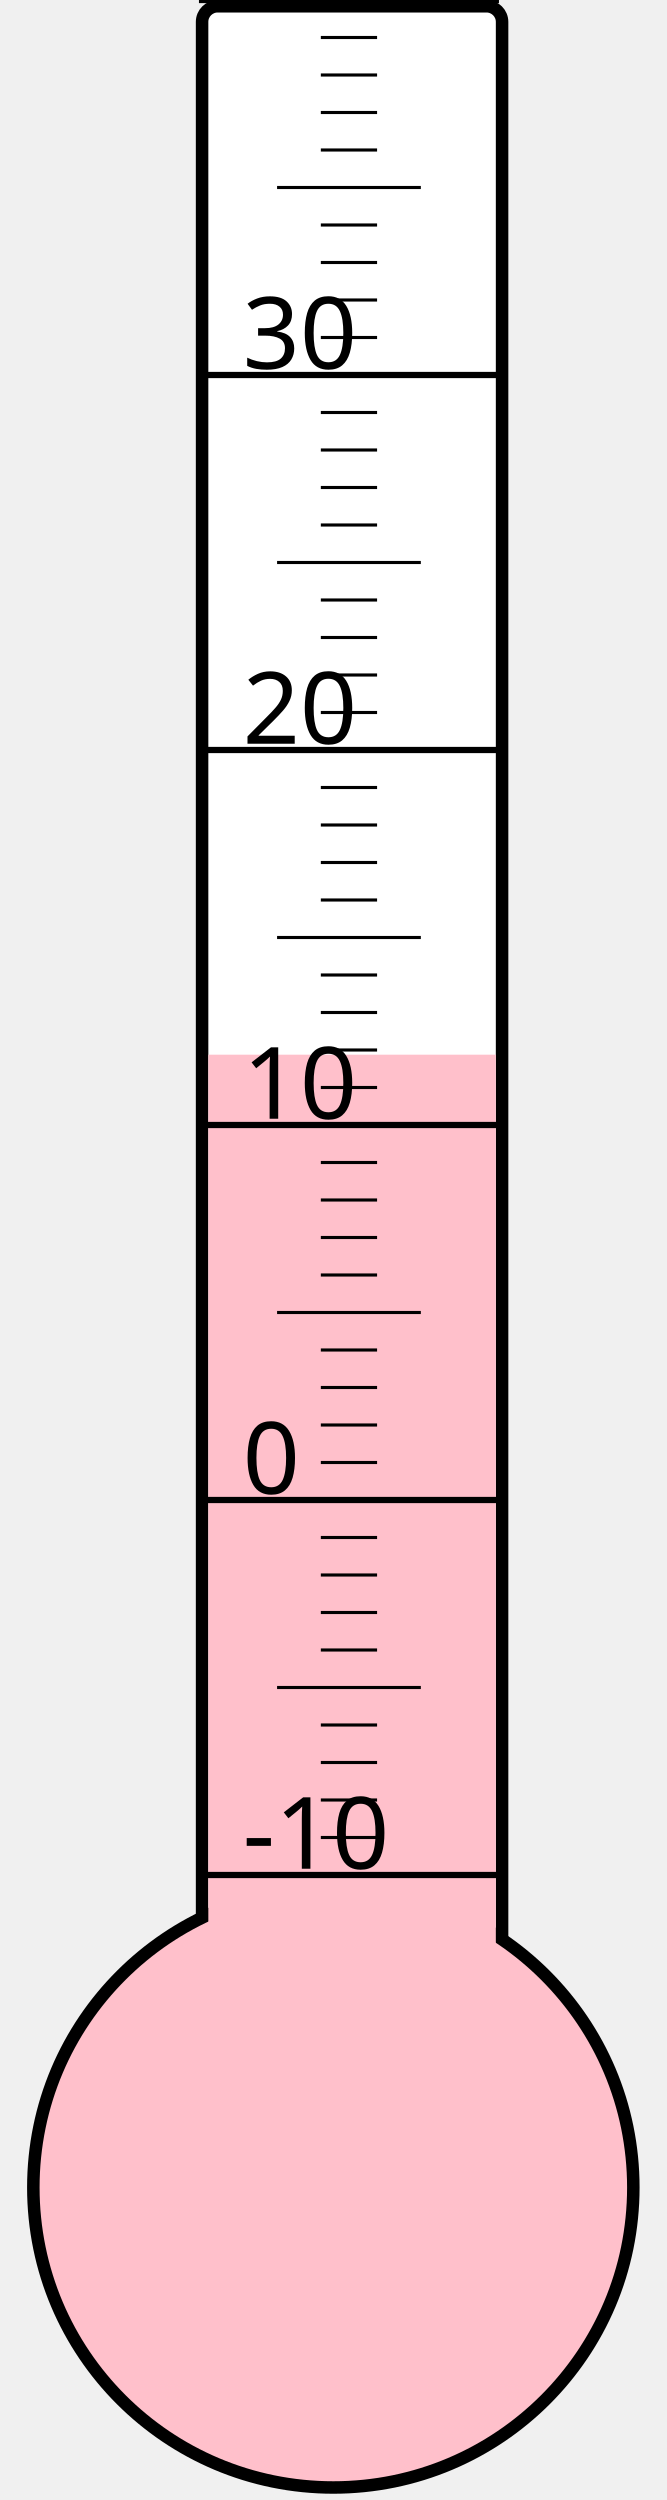
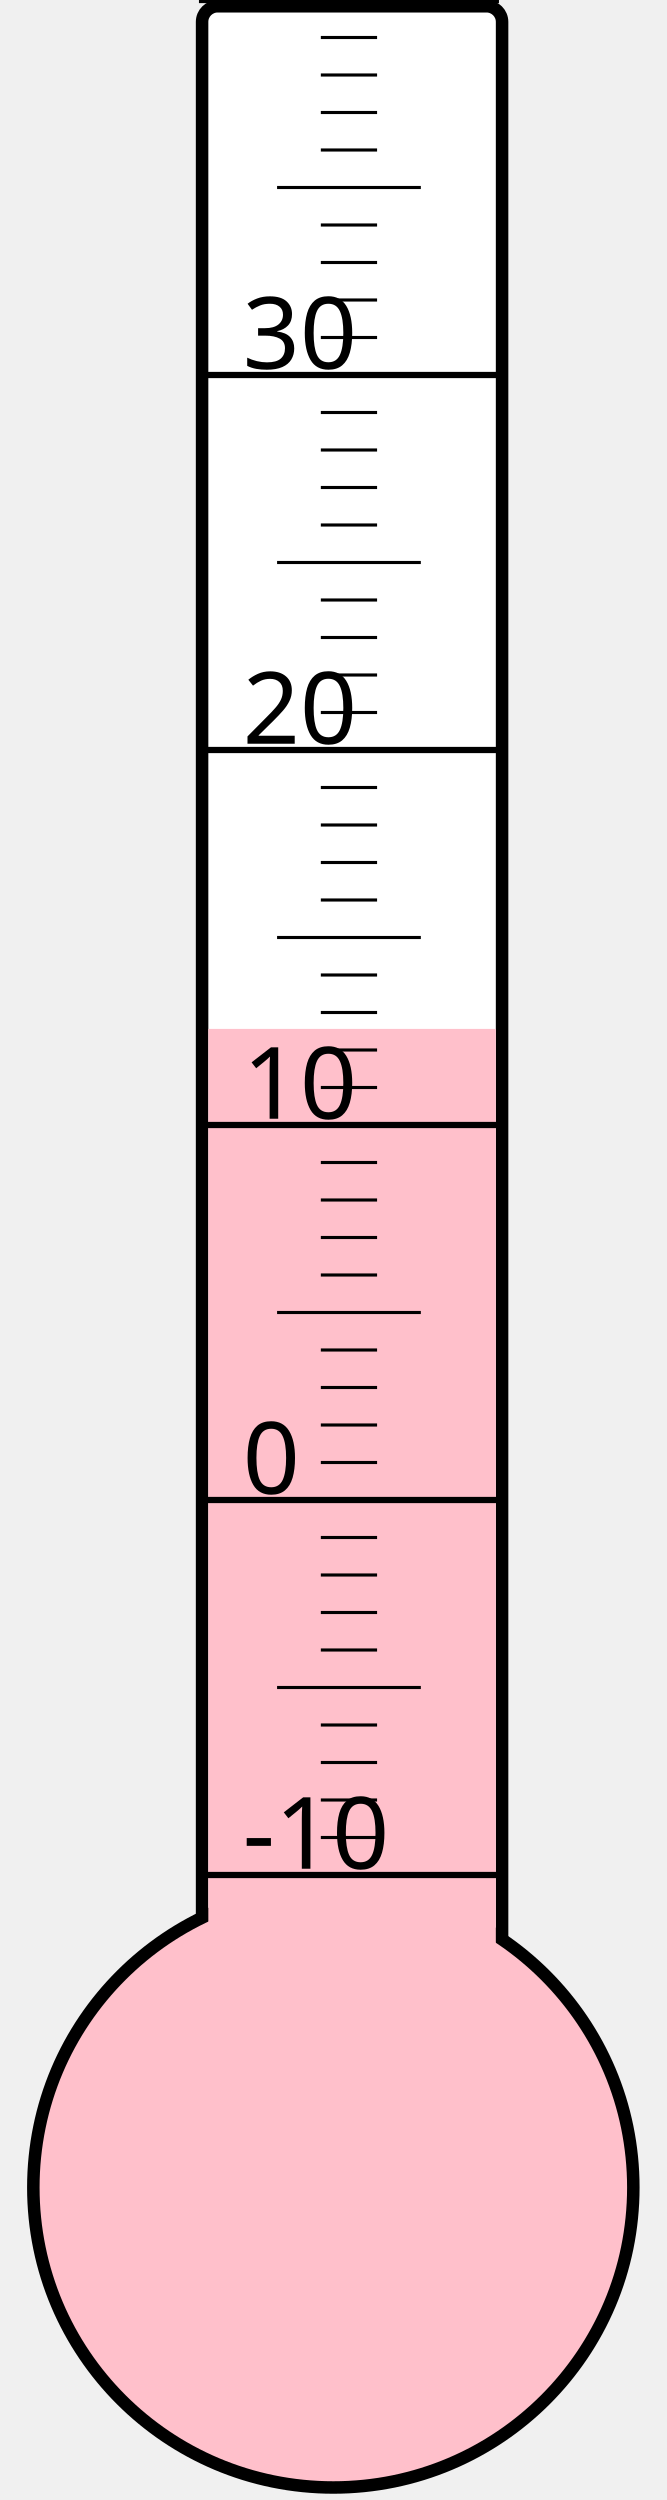
<svg xmlns="http://www.w3.org/2000/svg" width="40px" height="150px" viewBox="0 0 200 800">
  <rect width="200" height="800" x="0" y="0" style="fill: #ffffeb; fill-opacity: 0;" />
  <rect width="96" height="680" x="58" y="2" rx="5" ry="5" style="fill: white; fill-opacity: 1; stroke: black; stroke-width: 4;" />
  <circle cx="100" cy="700" r="96" style="fill: pink; stroke: black; stroke-width: 4;" />
-   <rect width="92" height="362.5" x="60" y="337.5" style="fill: pink; fill-opacity: 1; stroke-width: 0;" />
+   <rect width="92" height="370.75" x="60" y="329.25" style="fill: pink; fill-opacity: 1; stroke-width: 0;" />
  <text x="71" y="598" style="font-family: sans-serif; font-size: 24pt;">-10</text>
  <text x="71" y="478" style="font-family: sans-serif; font-size: 24pt;">0</text>
  <text x="71" y="358" style="font-family: sans-serif; font-size: 24pt;">10</text>
  <text x="71" y="238" style="font-family: sans-serif; font-size: 24pt;">20</text>
  <text x="71" y="118" style="font-family: sans-serif; font-size: 24pt;">30</text>
  <g style="stroke: black;">
    <line x1="57" y1="600" x2="153" y2="600" style="stroke-width: 2;" />
    <line x1="96" y1="588" x2="114" y2="588" style="stroke-width: 1;" />
    <line x1="96" y1="576" x2="114" y2="576" style="stroke-width: 1;" />
    <line x1="96" y1="564" x2="114" y2="564" style="stroke-width: 1;" />
    <line x1="96" y1="552" x2="114" y2="552" style="stroke-width: 1;" />
    <line x1="82" y1="540" x2="128" y2="540" style="stroke-width: 1;" />
    <line x1="96" y1="528" x2="114" y2="528" style="stroke-width: 1;" />
    <line x1="96" y1="516" x2="114" y2="516" style="stroke-width: 1;" />
    <line x1="96" y1="504" x2="114" y2="504" style="stroke-width: 1;" />
    <line x1="96" y1="492" x2="114" y2="492" style="stroke-width: 1;" />
    <line x1="57" y1="480" x2="153" y2="480" style="stroke-width: 2;" />
    <line x1="96" y1="468" x2="114" y2="468" style="stroke-width: 1;" />
    <line x1="96" y1="456" x2="114" y2="456" style="stroke-width: 1;" />
    <line x1="96" y1="444" x2="114" y2="444" style="stroke-width: 1;" />
    <line x1="96" y1="432" x2="114" y2="432" style="stroke-width: 1;" />
    <line x1="82" y1="420" x2="128" y2="420" style="stroke-width: 1;" />
    <line x1="96" y1="408" x2="114" y2="408" style="stroke-width: 1;" />
    <line x1="96" y1="396" x2="114" y2="396" style="stroke-width: 1;" />
    <line x1="96" y1="384" x2="114" y2="384" style="stroke-width: 1;" />
    <line x1="96" y1="372" x2="114" y2="372" style="stroke-width: 1;" />
    <line x1="57" y1="360" x2="153" y2="360" style="stroke-width: 2;" />
    <line x1="96" y1="348" x2="114" y2="348" style="stroke-width: 1;" />
    <line x1="96" y1="336" x2="114" y2="336" style="stroke-width: 1;" />
    <line x1="96" y1="324" x2="114" y2="324" style="stroke-width: 1;" />
    <line x1="96" y1="312" x2="114" y2="312" style="stroke-width: 1;" />
    <line x1="82" y1="300" x2="128" y2="300" style="stroke-width: 1;" />
    <line x1="96" y1="288" x2="114" y2="288" style="stroke-width: 1;" />
    <line x1="96" y1="276" x2="114" y2="276" style="stroke-width: 1;" />
    <line x1="96" y1="264" x2="114" y2="264" style="stroke-width: 1;" />
    <line x1="96" y1="252" x2="114" y2="252" style="stroke-width: 1;" />
    <line x1="57" y1="240" x2="153" y2="240" style="stroke-width: 2;" />
    <line x1="96" y1="228" x2="114" y2="228" style="stroke-width: 1;" />
    <line x1="96" y1="216" x2="114" y2="216" style="stroke-width: 1;" />
    <line x1="96" y1="204" x2="114" y2="204" style="stroke-width: 1;" />
    <line x1="96" y1="192" x2="114" y2="192" style="stroke-width: 1;" />
    <line x1="82" y1="180" x2="128" y2="180" style="stroke-width: 1;" />
    <line x1="96" y1="168" x2="114" y2="168" style="stroke-width: 1;" />
    <line x1="96" y1="156" x2="114" y2="156" style="stroke-width: 1;" />
    <line x1="96" y1="144" x2="114" y2="144" style="stroke-width: 1;" />
    <line x1="96" y1="132" x2="114" y2="132" style="stroke-width: 1;" />
    <line x1="57" y1="120" x2="153" y2="120" style="stroke-width: 2;" />
    <line x1="96" y1="108" x2="114" y2="108" style="stroke-width: 1;" />
    <line x1="96" y1="96" x2="114" y2="96" style="stroke-width: 1;" />
    <line x1="96" y1="84" x2="114" y2="84" style="stroke-width: 1;" />
    <line x1="96" y1="72" x2="114" y2="72" style="stroke-width: 1;" />
    <line x1="82" y1="60" x2="128" y2="60" style="stroke-width: 1;" />
    <line x1="96" y1="48" x2="114" y2="48" style="stroke-width: 1;" />
    <line x1="96" y1="36" x2="114" y2="36" style="stroke-width: 1;" />
    <line x1="96" y1="24" x2="114" y2="24" style="stroke-width: 1;" />
    <line x1="96" y1="12" x2="114" y2="12" style="stroke-width: 1;" />
    <line x1="57" y1="0" x2="153" y2="0" style="stroke-width: 2;" />
  </g>
</svg>
